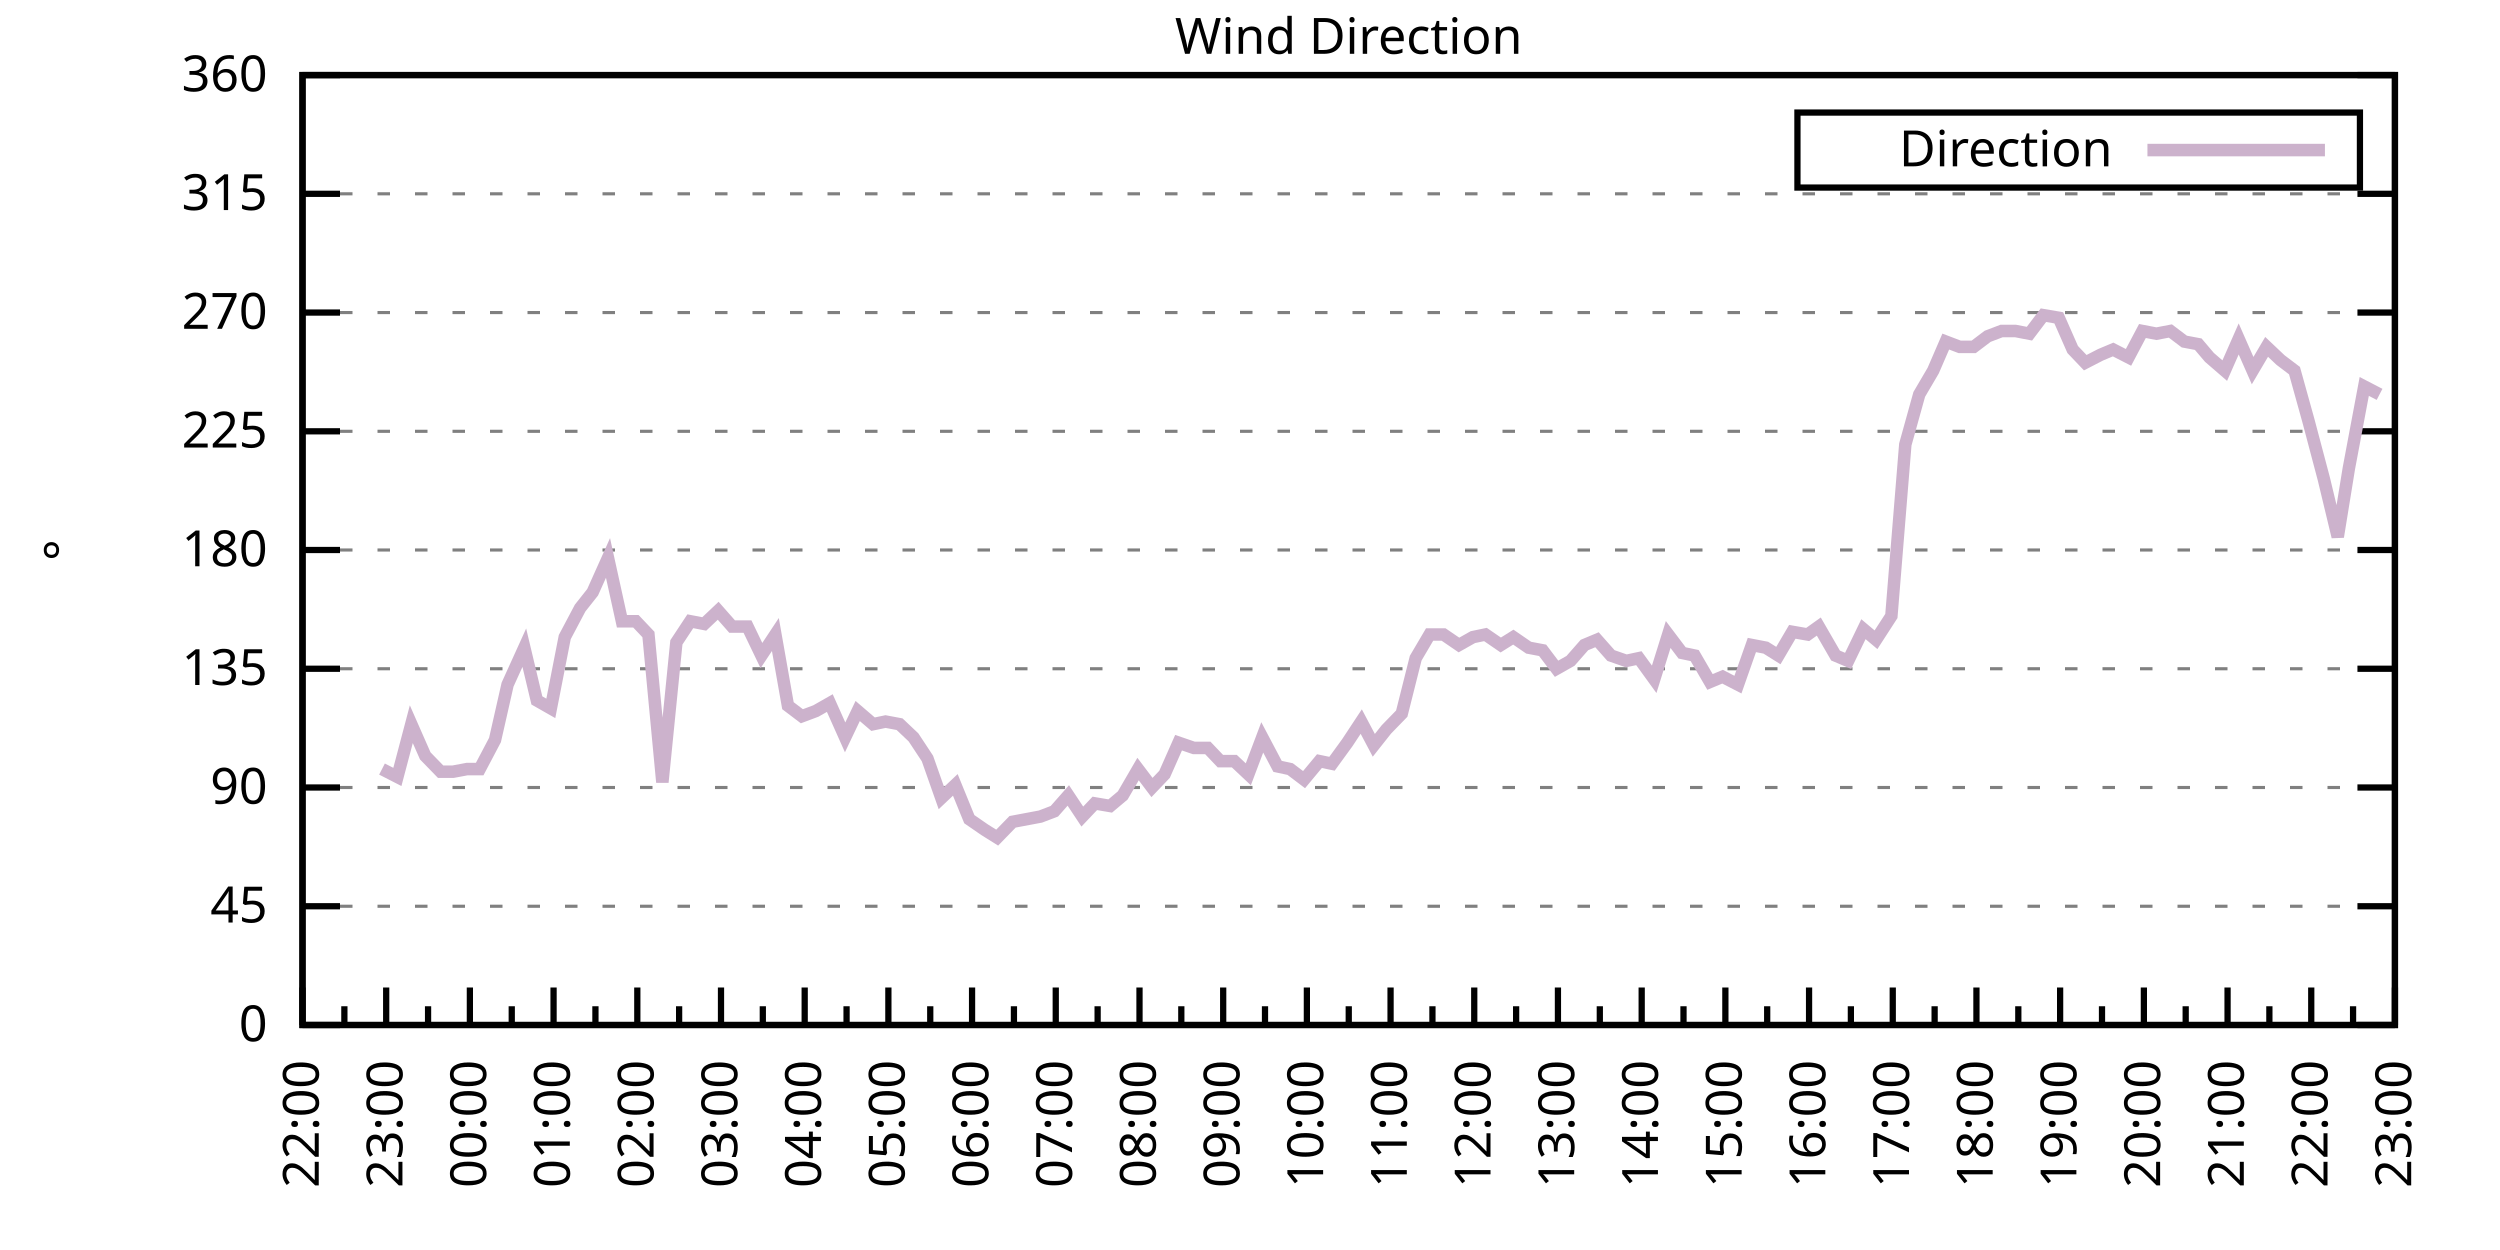
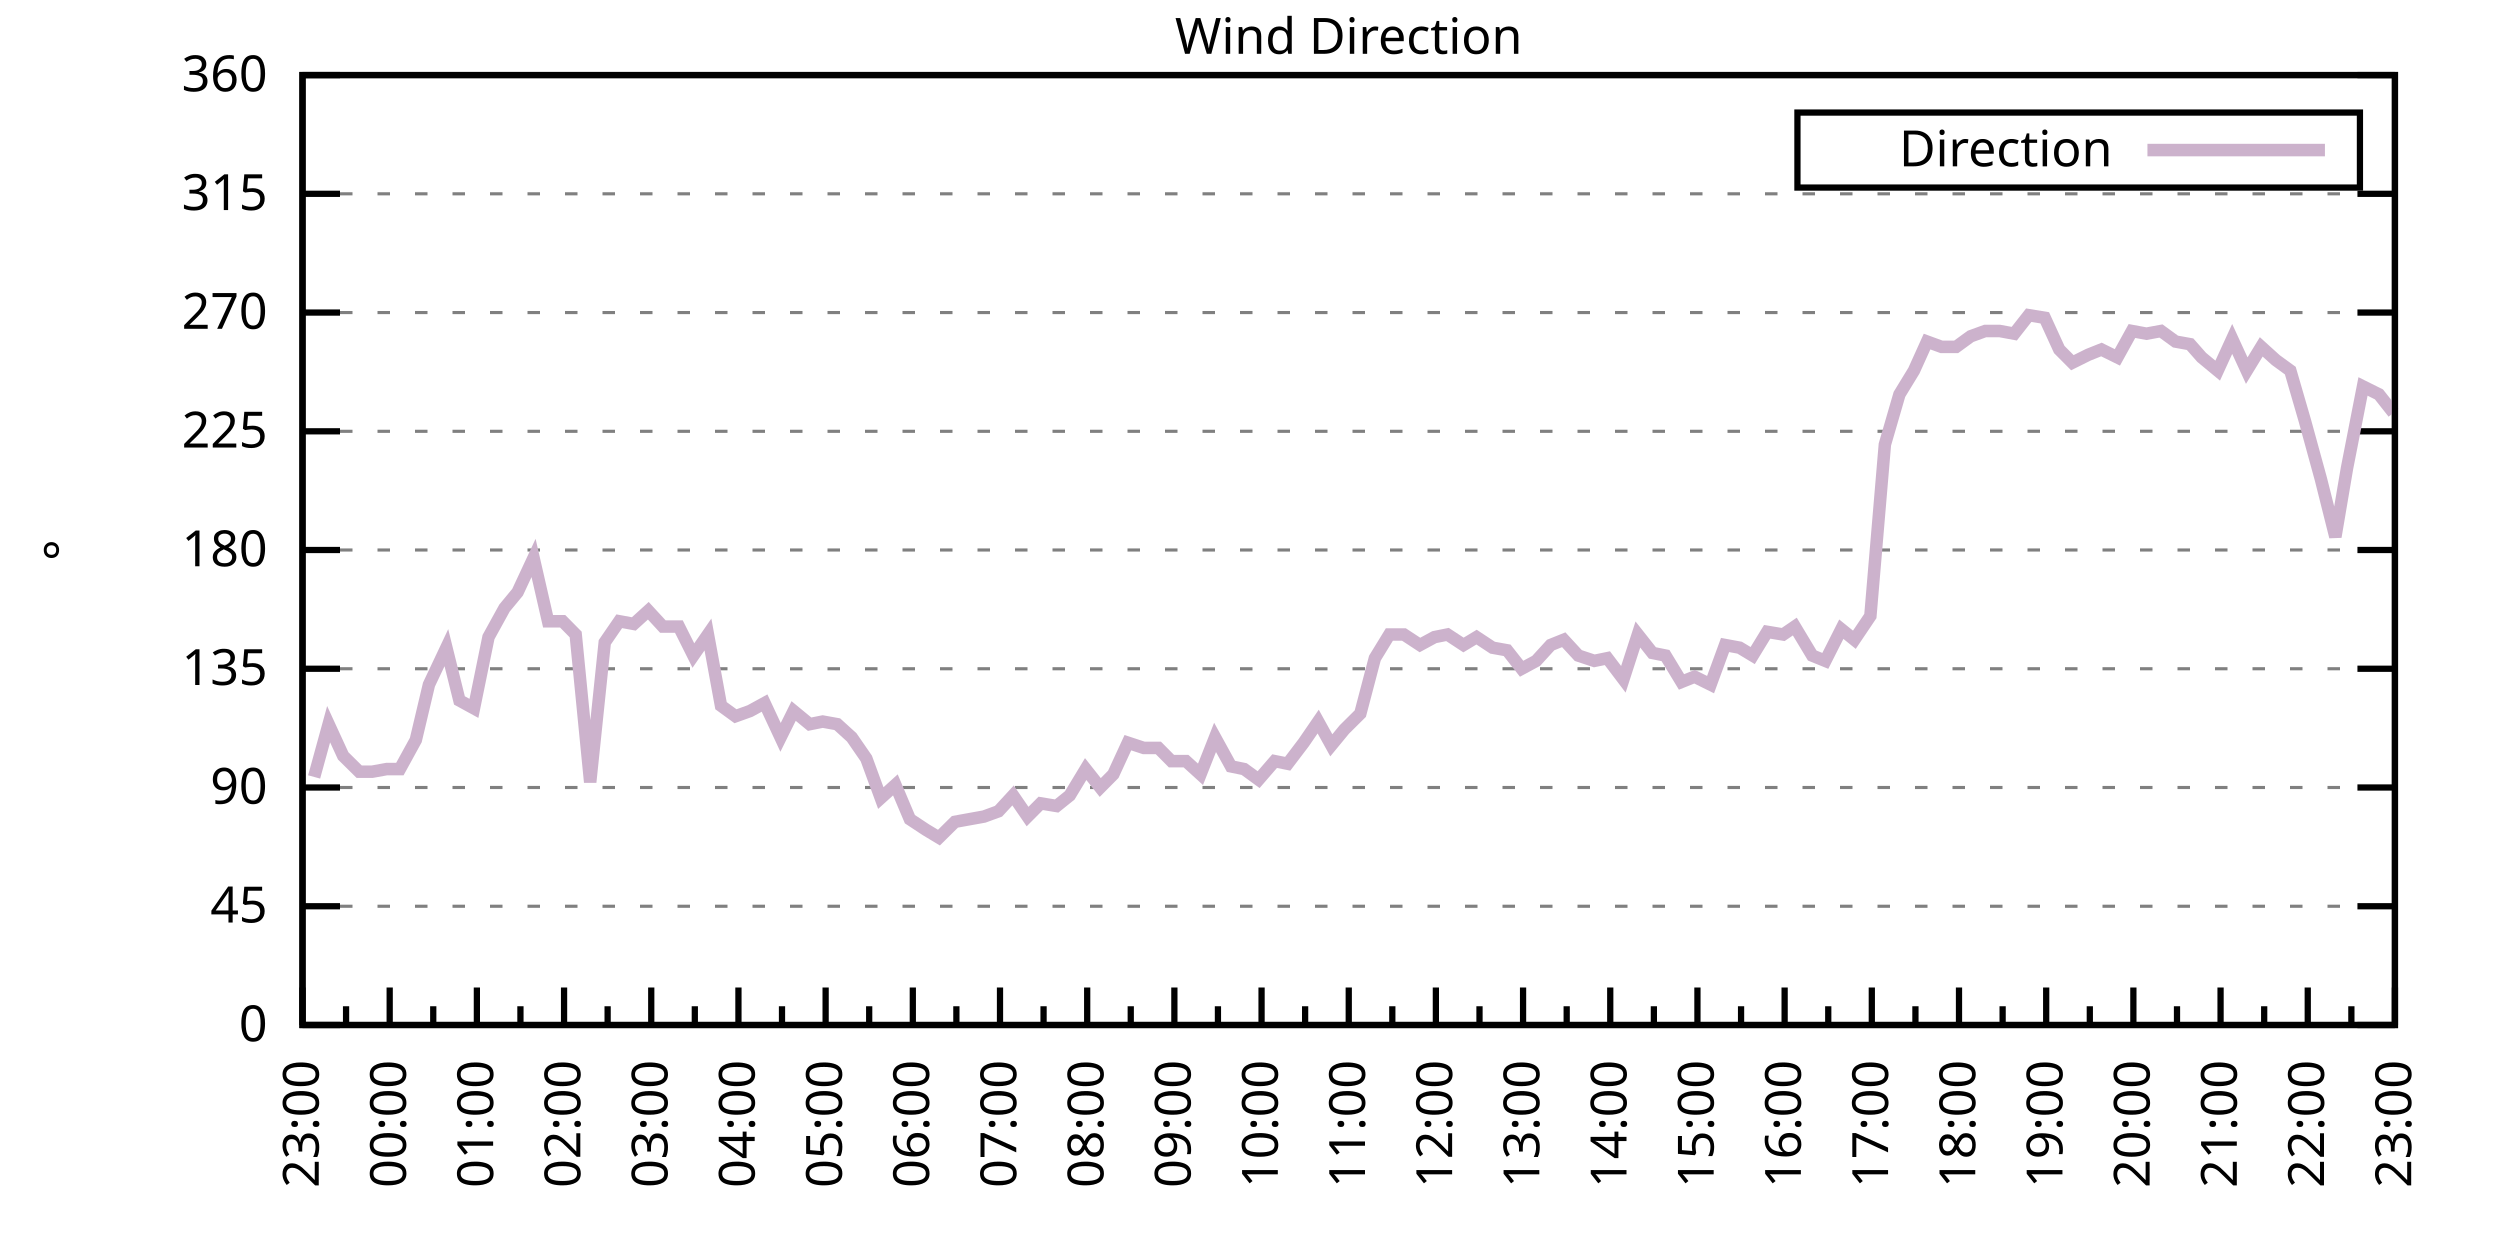
<svg xmlns="http://www.w3.org/2000/svg" xmlns:xlink="http://www.w3.org/1999/xlink" width="400" height="200" viewBox="0 0 400 200">
  <g id="gnuplot_canvas">
    <rect x="0" y="0" width="400" height="200" fill="none" />
    <defs>
      <circle id="gpDot" r="0.5" stroke-width="0.5" stroke="currentColor" />
      <path id="gpPt0" stroke-width="0.333" stroke="currentColor" d="M-1,0 h2 M0,-1 v2" />
      <path id="gpPt1" stroke-width="0.333" stroke="currentColor" d="M-1,-1 L1,1 M1,-1 L-1,1" />
      <path id="gpPt2" stroke-width="0.333" stroke="currentColor" d="M-1,0 L1,0 M0,-1 L0,1 M-1,-1 L1,1 M-1,1 L1,-1" />
      <rect id="gpPt3" stroke-width="0.333" stroke="currentColor" x="-1" y="-1" width="2" height="2" />
      <rect id="gpPt4" stroke-width="0.333" stroke="currentColor" fill="currentColor" x="-1" y="-1" width="2" height="2" />
      <circle id="gpPt5" stroke-width="0.333" stroke="currentColor" cx="0" cy="0" r="1" />
      <use xlink:href="#gpPt5" id="gpPt6" fill="currentColor" stroke="none" />
      <path id="gpPt7" stroke-width="0.333" stroke="currentColor" d="M0,-1.33 L-1.33,0.67 L1.33,0.67 z" />
      <use xlink:href="#gpPt7" id="gpPt8" fill="currentColor" stroke="none" />
      <use xlink:href="#gpPt7" id="gpPt9" stroke="currentColor" transform="rotate(180)" />
      <use xlink:href="#gpPt9" id="gpPt10" fill="currentColor" stroke="none" />
      <use xlink:href="#gpPt3" id="gpPt11" stroke="currentColor" transform="rotate(45)" />
      <use xlink:href="#gpPt11" id="gpPt12" fill="currentColor" stroke="none" />
      <path id="gpPt13" stroke-width="0.333" stroke="currentColor" d="M0,1.330 L1.265,0.411 L0.782,-1.067 L-0.782,-1.076 L-1.265,0.411 z" />
      <use xlink:href="#gpPt13" id="gpPt14" fill="currentColor" stroke="none" />
      <filter id="textbox" filterUnits="objectBoundingBox" x="0" y="0" height="1" width="1">
        <feFlood flood-color="white" flood-opacity="1" result="bgnd" />
        <feComposite in="SourceGraphic" in2="bgnd" operator="atop" />
      </filter>
      <filter id="greybox" filterUnits="objectBoundingBox" x="0" y="0" height="1" width="1">
        <feFlood flood-color="lightgrey" flood-opacity="1" result="grey" />
        <feComposite in="SourceGraphic" in2="grey" operator="atop" />
      </filter>
    </defs>
    <g fill="none" color="white" stroke="currentColor" stroke-width="1.00" stroke-linecap="butt" stroke-linejoin="miter">
</g>
    <g fill="none" color="black" stroke="currentColor" stroke-width="1.00" stroke-linecap="butt" stroke-linejoin="miter">
      <g stroke="none" shape-rendering="crispEdges">
        <polygon fill="rgb(255, 255, 255)" points="48.40,164.00 383.18,164.00 383.18,12.02 48.40,12.02 " />
      </g>
    </g>
    <g fill="none" color="black" stroke="currentColor" stroke-width="1.00" stroke-linecap="butt" stroke-linejoin="miter">
</g>
    <g fill="none" color="black" stroke="black" stroke-width="0.50" stroke-linecap="butt" stroke-linejoin="miter">
</g>
    <g fill="none" color="gray" stroke="currentColor" stroke-width="0.50" stroke-linecap="butt" stroke-linejoin="miter">
      <path stroke="gray" stroke-dasharray="2,4" class="gridline" d="M48.40,164.00 L383.19,164.00  " />
    </g>
    <g fill="none" color="gray" stroke="gray" stroke-width="1.00" stroke-linecap="butt" stroke-linejoin="miter">
</g>
    <g fill="none" color="black" stroke="currentColor" stroke-width="1.00" stroke-linecap="butt" stroke-linejoin="miter">
      <path stroke="black" d="M48.40,164.00 L54.40,164.00 M383.19,164.00 L377.19,164.00  " />
      <g transform="translate(42.80,166.60)" stroke="none" fill="black" font-family="Sans" font-size="8.00" text-anchor="end">
        <text>
          <tspan font-family="Sans"> 0</tspan>
        </text>
      </g>
    </g>
    <g fill="none" color="black" stroke="currentColor" stroke-width="1.00" stroke-linecap="butt" stroke-linejoin="miter">
</g>
    <g fill="none" color="black" stroke="black" stroke-width="0.50" stroke-linecap="butt" stroke-linejoin="miter">
</g>
    <g fill="none" color="gray" stroke="currentColor" stroke-width="0.50" stroke-linecap="butt" stroke-linejoin="miter">
      <path stroke="gray" stroke-dasharray="2,4" class="gridline" d="M48.40,145.00 L383.19,145.00  " />
    </g>
    <g fill="none" color="gray" stroke="gray" stroke-width="1.00" stroke-linecap="butt" stroke-linejoin="miter">
</g>
    <g fill="none" color="black" stroke="currentColor" stroke-width="1.00" stroke-linecap="butt" stroke-linejoin="miter">
      <path stroke="black" d="M48.40,145.00 L54.40,145.00 M383.19,145.00 L377.19,145.00  " />
      <g transform="translate(42.80,147.60)" stroke="none" fill="black" font-family="Sans" font-size="8.00" text-anchor="end">
        <text>
          <tspan font-family="Sans"> 45</tspan>
        </text>
      </g>
    </g>
    <g fill="none" color="black" stroke="currentColor" stroke-width="1.00" stroke-linecap="butt" stroke-linejoin="miter">
</g>
    <g fill="none" color="black" stroke="black" stroke-width="0.50" stroke-linecap="butt" stroke-linejoin="miter">
</g>
    <g fill="none" color="gray" stroke="currentColor" stroke-width="0.50" stroke-linecap="butt" stroke-linejoin="miter">
      <path stroke="gray" stroke-dasharray="2,4" class="gridline" d="M48.40,126.00 L383.19,126.00  " />
    </g>
    <g fill="none" color="gray" stroke="gray" stroke-width="1.00" stroke-linecap="butt" stroke-linejoin="miter">
</g>
    <g fill="none" color="black" stroke="currentColor" stroke-width="1.00" stroke-linecap="butt" stroke-linejoin="miter">
      <path stroke="black" d="M48.40,126.00 L54.40,126.00 M383.19,126.00 L377.19,126.00  " />
      <g transform="translate(42.80,128.60)" stroke="none" fill="black" font-family="Sans" font-size="8.00" text-anchor="end">
        <text>
          <tspan font-family="Sans"> 90</tspan>
        </text>
      </g>
    </g>
    <g fill="none" color="black" stroke="currentColor" stroke-width="1.00" stroke-linecap="butt" stroke-linejoin="miter">
</g>
    <g fill="none" color="black" stroke="black" stroke-width="0.50" stroke-linecap="butt" stroke-linejoin="miter">
</g>
    <g fill="none" color="gray" stroke="currentColor" stroke-width="0.50" stroke-linecap="butt" stroke-linejoin="miter">
      <path stroke="gray" stroke-dasharray="2,4" class="gridline" d="M48.40,107.00 L383.19,107.00  " />
    </g>
    <g fill="none" color="gray" stroke="gray" stroke-width="1.00" stroke-linecap="butt" stroke-linejoin="miter">
</g>
    <g fill="none" color="black" stroke="currentColor" stroke-width="1.00" stroke-linecap="butt" stroke-linejoin="miter">
      <path stroke="black" d="M48.40,107.00 L54.40,107.00 M383.19,107.00 L377.19,107.00  " />
      <g transform="translate(42.80,109.60)" stroke="none" fill="black" font-family="Sans" font-size="8.00" text-anchor="end">
        <text>
          <tspan font-family="Sans"> 135</tspan>
        </text>
      </g>
    </g>
    <g fill="none" color="black" stroke="currentColor" stroke-width="1.00" stroke-linecap="butt" stroke-linejoin="miter">
</g>
    <g fill="none" color="black" stroke="black" stroke-width="0.50" stroke-linecap="butt" stroke-linejoin="miter">
</g>
    <g fill="none" color="gray" stroke="currentColor" stroke-width="0.50" stroke-linecap="butt" stroke-linejoin="miter">
      <path stroke="gray" stroke-dasharray="2,4" class="gridline" d="M48.40,88.00 L383.19,88.00  " />
    </g>
    <g fill="none" color="gray" stroke="gray" stroke-width="1.00" stroke-linecap="butt" stroke-linejoin="miter">
</g>
    <g fill="none" color="black" stroke="currentColor" stroke-width="1.00" stroke-linecap="butt" stroke-linejoin="miter">
      <path stroke="black" d="M48.40,88.00 L54.40,88.00 M383.19,88.00 L377.19,88.00  " />
      <g transform="translate(42.80,90.60)" stroke="none" fill="black" font-family="Sans" font-size="8.00" text-anchor="end">
        <text>
          <tspan font-family="Sans"> 180</tspan>
        </text>
      </g>
    </g>
    <g fill="none" color="black" stroke="currentColor" stroke-width="1.00" stroke-linecap="butt" stroke-linejoin="miter">
</g>
    <g fill="none" color="black" stroke="black" stroke-width="0.50" stroke-linecap="butt" stroke-linejoin="miter">
</g>
    <g fill="none" color="gray" stroke="currentColor" stroke-width="0.50" stroke-linecap="butt" stroke-linejoin="miter">
      <path stroke="gray" stroke-dasharray="2,4" class="gridline" d="M48.40,69.01 L383.19,69.01  " />
    </g>
    <g fill="none" color="gray" stroke="gray" stroke-width="1.00" stroke-linecap="butt" stroke-linejoin="miter">
</g>
    <g fill="none" color="black" stroke="currentColor" stroke-width="1.00" stroke-linecap="butt" stroke-linejoin="miter">
      <path stroke="black" d="M48.40,69.01 L54.40,69.01 M383.19,69.01 L377.19,69.01  " />
      <g transform="translate(42.80,71.61)" stroke="none" fill="black" font-family="Sans" font-size="8.00" text-anchor="end">
        <text>
          <tspan font-family="Sans"> 225</tspan>
        </text>
      </g>
    </g>
    <g fill="none" color="black" stroke="currentColor" stroke-width="1.00" stroke-linecap="butt" stroke-linejoin="miter">
</g>
    <g fill="none" color="black" stroke="black" stroke-width="0.50" stroke-linecap="butt" stroke-linejoin="miter">
</g>
    <g fill="none" color="gray" stroke="currentColor" stroke-width="0.50" stroke-linecap="butt" stroke-linejoin="miter">
      <path stroke="gray" stroke-dasharray="2,4" class="gridline" d="M48.40,50.01 L383.19,50.01  " />
    </g>
    <g fill="none" color="gray" stroke="gray" stroke-width="1.00" stroke-linecap="butt" stroke-linejoin="miter">
</g>
    <g fill="none" color="black" stroke="currentColor" stroke-width="1.00" stroke-linecap="butt" stroke-linejoin="miter">
      <path stroke="black" d="M48.40,50.01 L54.40,50.01 M383.19,50.01 L377.19,50.01  " />
      <g transform="translate(42.80,52.61)" stroke="none" fill="black" font-family="Sans" font-size="8.00" text-anchor="end">
        <text>
          <tspan font-family="Sans"> 270</tspan>
        </text>
      </g>
    </g>
    <g fill="none" color="black" stroke="currentColor" stroke-width="1.00" stroke-linecap="butt" stroke-linejoin="miter">
</g>
    <g fill="none" color="black" stroke="black" stroke-width="0.50" stroke-linecap="butt" stroke-linejoin="miter">
</g>
    <g fill="none" color="gray" stroke="currentColor" stroke-width="0.50" stroke-linecap="butt" stroke-linejoin="miter">
      <path stroke="gray" stroke-dasharray="2,4" class="gridline" d="M48.40,31.01 L383.19,31.01  " />
    </g>
    <g fill="none" color="gray" stroke="gray" stroke-width="1.00" stroke-linecap="butt" stroke-linejoin="miter">
</g>
    <g fill="none" color="black" stroke="currentColor" stroke-width="1.00" stroke-linecap="butt" stroke-linejoin="miter">
      <path stroke="black" d="M48.40,31.01 L54.40,31.01 M383.19,31.01 L377.19,31.01  " />
      <g transform="translate(42.80,33.61)" stroke="none" fill="black" font-family="Sans" font-size="8.00" text-anchor="end">
        <text>
          <tspan font-family="Sans"> 315</tspan>
        </text>
      </g>
    </g>
    <g fill="none" color="black" stroke="currentColor" stroke-width="1.00" stroke-linecap="butt" stroke-linejoin="miter">
</g>
    <g fill="none" color="black" stroke="black" stroke-width="0.50" stroke-linecap="butt" stroke-linejoin="miter">
</g>
    <g fill="none" color="gray" stroke="currentColor" stroke-width="0.50" stroke-linecap="butt" stroke-linejoin="miter">
      <path stroke="gray" stroke-dasharray="2,4" class="gridline" d="M48.40,12.01 L383.19,12.01  " />
    </g>
    <g fill="none" color="gray" stroke="gray" stroke-width="1.00" stroke-linecap="butt" stroke-linejoin="miter">
</g>
    <g fill="none" color="black" stroke="currentColor" stroke-width="1.00" stroke-linecap="butt" stroke-linejoin="miter">
      <path stroke="black" d="M48.40,12.01 L54.40,12.01 M383.19,12.01 L377.19,12.01  " />
      <g transform="translate(42.80,14.61)" stroke="none" fill="black" font-family="Sans" font-size="8.00" text-anchor="end">
        <text>
          <tspan font-family="Sans"> 360</tspan>
        </text>
      </g>
    </g>
    <g fill="none" color="black" stroke="currentColor" stroke-width="1.00" stroke-linecap="butt" stroke-linejoin="miter">
      <path stroke="black" d="M48.40,164.00 L48.40,158.00  " />
      <g transform="translate(51.00,169.60) rotate(270)" stroke="none" fill="black" font-family="Sans" font-size="8.00" text-anchor="end">
        <text>
+           <tspan font-family="Sans">23:00</tspan>
+         </text>
+       </g>
+     </g>
+     <g fill="none" color="black" stroke="currentColor" stroke-width="1.00" stroke-linecap="butt" stroke-linejoin="miter">
+       <path stroke="black" d="M55.37,164.00 L55.37,161.00 M62.35,164.00 L62.35,158.00  " />
+       <g transform="translate(64.95,169.60) rotate(270)" stroke="none" fill="black" font-family="Sans" font-size="8.00" text-anchor="end">
+         <text>
+           <tspan font-family="Sans">00:00</tspan>
+         </text>
+       </g>
+     </g>
+     <g fill="none" color="black" stroke="currentColor" stroke-width="1.00" stroke-linecap="butt" stroke-linejoin="miter">
+       <path stroke="black" d="M69.32,164.00 L69.32,161.00 M76.30,164.00 L76.30,158.00  " />
+       <g transform="translate(78.90,169.60) rotate(270)" stroke="none" fill="black" font-family="Sans" font-size="8.00" text-anchor="end">
+         <text>
+           <tspan font-family="Sans">01:00</tspan>
+         </text>
+       </g>
+     </g>
+     <g fill="none" color="black" stroke="currentColor" stroke-width="1.00" stroke-linecap="butt" stroke-linejoin="miter">
+       <path stroke="black" d="M83.27,164.00 L83.27,161.00 M90.25,164.00 L90.25,158.00  " />
+       <g transform="translate(92.85,169.60) rotate(270)" stroke="none" fill="black" font-family="Sans" font-size="8.00" text-anchor="end">
+         <text>
+           <tspan font-family="Sans">02:00</tspan>
+         </text>
+       </g>
+     </g>
+     <g fill="none" color="black" stroke="currentColor" stroke-width="1.00" stroke-linecap="butt" stroke-linejoin="miter">
+       <path stroke="black" d="M97.22,164.00 L97.22,161.00 M104.20,164.00 L104.20,158.00  " />
+       <g transform="translate(106.80,169.60) rotate(270)" stroke="none" fill="black" font-family="Sans" font-size="8.00" text-anchor="end">
+         <text>
+           <tspan font-family="Sans">03:00</tspan>
+         </text>
+       </g>
+     </g>
+     <g fill="none" color="black" stroke="currentColor" stroke-width="1.00" stroke-linecap="butt" stroke-linejoin="miter">
+       <path stroke="black" d="M111.17,164.00 L111.17,161.00 M118.15,164.00 L118.15,158.00  " />
+       <g transform="translate(120.75,169.60) rotate(270)" stroke="none" fill="black" font-family="Sans" font-size="8.00" text-anchor="end">
+         <text>
+           <tspan font-family="Sans">04:00</tspan>
+         </text>
+       </g>
+     </g>
+     <g fill="none" color="black" stroke="currentColor" stroke-width="1.00" stroke-linecap="butt" stroke-linejoin="miter">
+       <path stroke="black" d="M125.12,164.00 L125.12,161.00 M132.10,164.00 L132.10,158.00  " />
+       <g transform="translate(134.70,169.60) rotate(270)" stroke="none" fill="black" font-family="Sans" font-size="8.00" text-anchor="end">
+         <text>
+           <tspan font-family="Sans">05:00</tspan>
+         </text>
+       </g>
+     </g>
+     <g fill="none" color="black" stroke="currentColor" stroke-width="1.00" stroke-linecap="butt" stroke-linejoin="miter">
+       <path stroke="black" d="M139.07,164.00 L139.07,161.00 M146.05,164.00 L146.05,158.00  " />
+       <g transform="translate(148.65,169.60) rotate(270)" stroke="none" fill="black" font-family="Sans" font-size="8.00" text-anchor="end">
+         <text>
+           <tspan font-family="Sans">06:00</tspan>
+         </text>
+       </g>
+     </g>
+     <g fill="none" color="black" stroke="currentColor" stroke-width="1.00" stroke-linecap="butt" stroke-linejoin="miter">
+       <path stroke="black" d="M153.02,164.00 L153.02,161.00 M160.00,164.00 L160.00,158.00  " />
+       <g transform="translate(162.60,169.60) rotate(270)" stroke="none" fill="black" font-family="Sans" font-size="8.00" text-anchor="end">
+         <text>
+           <tspan font-family="Sans">07:00</tspan>
+         </text>
+       </g>
+     </g>
+     <g fill="none" color="black" stroke="currentColor" stroke-width="1.00" stroke-linecap="butt" stroke-linejoin="miter">
+       <path stroke="black" d="M166.97,164.00 L166.97,161.00 M173.95,164.00 L173.95,158.00  " />
+       <g transform="translate(176.55,169.60) rotate(270)" stroke="none" fill="black" font-family="Sans" font-size="8.00" text-anchor="end">
+         <text>
+           <tspan font-family="Sans">08:00</tspan>
+         </text>
+       </g>
+     </g>
+     <g fill="none" color="black" stroke="currentColor" stroke-width="1.00" stroke-linecap="butt" stroke-linejoin="miter">
+       <path stroke="black" d="M180.92,164.00 L180.92,161.00 M187.90,164.00 L187.90,158.00  " />
+       <g transform="translate(190.50,169.60) rotate(270)" stroke="none" fill="black" font-family="Sans" font-size="8.00" text-anchor="end">
+         <text>
+           <tspan font-family="Sans">09:00</tspan>
+         </text>
+       </g>
+     </g>
+     <g fill="none" color="black" stroke="currentColor" stroke-width="1.00" stroke-linecap="butt" stroke-linejoin="miter">
+       <path stroke="black" d="M194.87,164.00 L194.87,161.00 M201.85,164.00 L201.85,158.00  " />
+       <g transform="translate(204.45,169.60) rotate(270)" stroke="none" fill="black" font-family="Sans" font-size="8.00" text-anchor="end">
+         <text>
+           <tspan font-family="Sans">10:00</tspan>
+         </text>
+       </g>
+     </g>
+     <g fill="none" color="black" stroke="currentColor" stroke-width="1.00" stroke-linecap="butt" stroke-linejoin="miter">
+       <path stroke="black" d="M208.82,164.00 L208.82,161.00 M215.80,164.00 L215.80,158.00  " />
+       <g transform="translate(218.40,169.60) rotate(270)" stroke="none" fill="black" font-family="Sans" font-size="8.00" text-anchor="end">
+         <text>
+           <tspan font-family="Sans">11:00</tspan>
+         </text>
+       </g>
+     </g>
+     <g fill="none" color="black" stroke="currentColor" stroke-width="1.00" stroke-linecap="butt" stroke-linejoin="miter">
+       <path stroke="black" d="M222.77,164.00 L222.77,161.00 M229.74,164.00 L229.74,158.00  " />
+       <g transform="translate(232.34,169.60) rotate(270)" stroke="none" fill="black" font-family="Sans" font-size="8.00" text-anchor="end">
+         <text>
+           <tspan font-family="Sans">12:00</tspan>
+         </text>
+       </g>
+     </g>
+     <g fill="none" color="black" stroke="currentColor" stroke-width="1.00" stroke-linecap="butt" stroke-linejoin="miter">
+       <path stroke="black" d="M236.72,164.00 L236.72,161.00 M243.69,164.00 L243.69,158.00  " />
+       <g transform="translate(246.29,169.60) rotate(270)" stroke="none" fill="black" font-family="Sans" font-size="8.00" text-anchor="end">
+         <text>
+           <tspan font-family="Sans">13:00</tspan>
+         </text>
+       </g>
+     </g>
+     <g fill="none" color="black" stroke="currentColor" stroke-width="1.00" stroke-linecap="butt" stroke-linejoin="miter">
+       <path stroke="black" d="M250.67,164.00 L250.67,161.00 M257.64,164.00 L257.64,158.00  " />
+       <g transform="translate(260.24,169.60) rotate(270)" stroke="none" fill="black" font-family="Sans" font-size="8.00" text-anchor="end">
+         <text>
+           <tspan font-family="Sans">14:00</tspan>
+         </text>
+       </g>
+     </g>
+     <g fill="none" color="black" stroke="currentColor" stroke-width="1.00" stroke-linecap="butt" stroke-linejoin="miter">
+       <path stroke="black" d="M264.62,164.00 L264.62,161.00 M271.59,164.00 L271.59,158.00  " />
+       <g transform="translate(274.19,169.60) rotate(270)" stroke="none" fill="black" font-family="Sans" font-size="8.00" text-anchor="end">
+         <text>
+           <tspan font-family="Sans">15:00</tspan>
+         </text>
+       </g>
+     </g>
+     <g fill="none" color="black" stroke="currentColor" stroke-width="1.00" stroke-linecap="butt" stroke-linejoin="miter">
+       <path stroke="black" d="M278.57,164.00 L278.57,161.00 M285.54,164.00 L285.54,158.00  " />
+       <g transform="translate(288.14,169.60) rotate(270)" stroke="none" fill="black" font-family="Sans" font-size="8.00" text-anchor="end">
+         <text>
+           <tspan font-family="Sans">16:00</tspan>
+         </text>
+       </g>
+     </g>
+     <g fill="none" color="black" stroke="currentColor" stroke-width="1.00" stroke-linecap="butt" stroke-linejoin="miter">
+       <path stroke="black" d="M292.52,164.00 L292.52,161.00 M299.49,164.00 L299.49,158.00  " />
+       <g transform="translate(302.09,169.60) rotate(270)" stroke="none" fill="black" font-family="Sans" font-size="8.00" text-anchor="end">
+         <text>
+           <tspan font-family="Sans">17:00</tspan>
+         </text>
+       </g>
+     </g>
+     <g fill="none" color="black" stroke="currentColor" stroke-width="1.00" stroke-linecap="butt" stroke-linejoin="miter">
+       <path stroke="black" d="M306.47,164.00 L306.47,161.00 M313.44,164.00 L313.44,158.00  " />
+       <g transform="translate(316.04,169.60) rotate(270)" stroke="none" fill="black" font-family="Sans" font-size="8.00" text-anchor="end">
+         <text>
+           <tspan font-family="Sans">18:00</tspan>
+         </text>
+       </g>
+     </g>
+     <g fill="none" color="black" stroke="currentColor" stroke-width="1.00" stroke-linecap="butt" stroke-linejoin="miter">
+       <path stroke="black" d="M320.42,164.00 L320.42,161.00 M327.39,164.00 L327.39,158.00  " />
+       <g transform="translate(329.99,169.60) rotate(270)" stroke="none" fill="black" font-family="Sans" font-size="8.00" text-anchor="end">
+         <text>
+           <tspan font-family="Sans">19:00</tspan>
+         </text>
+       </g>
+     </g>
+     <g fill="none" color="black" stroke="currentColor" stroke-width="1.00" stroke-linecap="butt" stroke-linejoin="miter">
+       <path stroke="black" d="M334.37,164.00 L334.37,161.00 M341.34,164.00 L341.34,158.00  " />
+       <g transform="translate(343.94,169.60) rotate(270)" stroke="none" fill="black" font-family="Sans" font-size="8.00" text-anchor="end">
+         <text>
+           <tspan font-family="Sans">20:00</tspan>
+         </text>
+       </g>
+     </g>
+     <g fill="none" color="black" stroke="currentColor" stroke-width="1.00" stroke-linecap="butt" stroke-linejoin="miter">
+       <path stroke="black" d="M348.32,164.00 L348.32,161.00 M355.29,164.00 L355.29,158.00  " />
+       <g transform="translate(357.89,169.60) rotate(270)" stroke="none" fill="black" font-family="Sans" font-size="8.00" text-anchor="end">
+         <text>
+           <tspan font-family="Sans">21:00</tspan>
+         </text>
+       </g>
+     </g>
+     <g fill="none" color="black" stroke="currentColor" stroke-width="1.00" stroke-linecap="butt" stroke-linejoin="miter">
+       <path stroke="black" d="M362.27,164.00 L362.27,161.00 M369.24,164.00 L369.24,158.00  " />
+       <g transform="translate(371.84,169.60) rotate(270)" stroke="none" fill="black" font-family="Sans" font-size="8.00" text-anchor="end">
+         <text>
          <tspan font-family="Sans">22:00</tspan>
        </text>
      </g>
    </g>
    <g fill="none" color="black" stroke="currentColor" stroke-width="1.00" stroke-linecap="butt" stroke-linejoin="miter">
-       <path stroke="black" d="M55.10,164.00 L55.10,161.00 M61.79,164.00 L61.79,158.00  " />
-       <g transform="translate(64.39,169.60) rotate(270)" stroke="none" fill="black" font-family="Sans" font-size="8.00" text-anchor="end">
-         <text>
-           <tspan font-family="Sans">23:00</tspan>
-         </text>
-       </g>
-     </g>
-     <g fill="none" color="black" stroke="currentColor" stroke-width="1.00" stroke-linecap="butt" stroke-linejoin="miter">
-       <path stroke="black" d="M68.49,164.00 L68.49,161.00 M75.18,164.00 L75.18,158.00  " />
-       <g transform="translate(77.78,169.60) rotate(270)" stroke="none" fill="black" font-family="Sans" font-size="8.00" text-anchor="end">
-         <text>
-           <tspan font-family="Sans">00:00</tspan>
-         </text>
-       </g>
-     </g>
-     <g fill="none" color="black" stroke="currentColor" stroke-width="1.00" stroke-linecap="butt" stroke-linejoin="miter">
-       <path stroke="black" d="M81.88,164.00 L81.88,161.00 M88.57,164.00 L88.57,158.00  " />
-       <g transform="translate(91.17,169.60) rotate(270)" stroke="none" fill="black" font-family="Sans" font-size="8.00" text-anchor="end">
-         <text>
-           <tspan font-family="Sans">01:00</tspan>
-         </text>
-       </g>
-     </g>
-     <g fill="none" color="black" stroke="currentColor" stroke-width="1.00" stroke-linecap="butt" stroke-linejoin="miter">
-       <path stroke="black" d="M95.27,164.00 L95.27,161.00 M101.97,164.00 L101.97,158.00  " />
-       <g transform="translate(104.57,169.60) rotate(270)" stroke="none" fill="black" font-family="Sans" font-size="8.00" text-anchor="end">
-         <text>
-           <tspan font-family="Sans">02:00</tspan>
-         </text>
-       </g>
-     </g>
-     <g fill="none" color="black" stroke="currentColor" stroke-width="1.00" stroke-linecap="butt" stroke-linejoin="miter">
-       <path stroke="black" d="M108.66,164.00 L108.66,161.00 M115.36,164.00 L115.36,158.00  " />
-       <g transform="translate(117.96,169.60) rotate(270)" stroke="none" fill="black" font-family="Sans" font-size="8.00" text-anchor="end">
-         <text>
-           <tspan font-family="Sans">03:00</tspan>
-         </text>
-       </g>
-     </g>
-     <g fill="none" color="black" stroke="currentColor" stroke-width="1.00" stroke-linecap="butt" stroke-linejoin="miter">
-       <path stroke="black" d="M122.05,164.00 L122.05,161.00 M128.75,164.00 L128.75,158.00  " />
-       <g transform="translate(131.35,169.60) rotate(270)" stroke="none" fill="black" font-family="Sans" font-size="8.00" text-anchor="end">
-         <text>
-           <tspan font-family="Sans">04:00</tspan>
-         </text>
-       </g>
-     </g>
-     <g fill="none" color="black" stroke="currentColor" stroke-width="1.00" stroke-linecap="butt" stroke-linejoin="miter">
-       <path stroke="black" d="M135.45,164.00 L135.45,161.00 M142.14,164.00 L142.14,158.00  " />
-       <g transform="translate(144.74,169.60) rotate(270)" stroke="none" fill="black" font-family="Sans" font-size="8.00" text-anchor="end">
-         <text>
-           <tspan font-family="Sans">05:00</tspan>
-         </text>
-       </g>
-     </g>
-     <g fill="none" color="black" stroke="currentColor" stroke-width="1.00" stroke-linecap="butt" stroke-linejoin="miter">
-       <path stroke="black" d="M148.84,164.00 L148.84,161.00 M155.53,164.00 L155.53,158.00  " />
-       <g transform="translate(158.13,169.60) rotate(270)" stroke="none" fill="black" font-family="Sans" font-size="8.00" text-anchor="end">
-         <text>
-           <tspan font-family="Sans">06:00</tspan>
-         </text>
-       </g>
-     </g>
-     <g fill="none" color="black" stroke="currentColor" stroke-width="1.00" stroke-linecap="butt" stroke-linejoin="miter">
-       <path stroke="black" d="M162.23,164.00 L162.23,161.00 M168.92,164.00 L168.92,158.00  " />
-       <g transform="translate(171.52,169.60) rotate(270)" stroke="none" fill="black" font-family="Sans" font-size="8.00" text-anchor="end">
-         <text>
-           <tspan font-family="Sans">07:00</tspan>
-         </text>
-       </g>
-     </g>
-     <g fill="none" color="black" stroke="currentColor" stroke-width="1.00" stroke-linecap="butt" stroke-linejoin="miter">
-       <path stroke="black" d="M175.62,164.00 L175.62,161.00 M182.32,164.00 L182.32,158.00  " />
-       <g transform="translate(184.92,169.60) rotate(270)" stroke="none" fill="black" font-family="Sans" font-size="8.00" text-anchor="end">
-         <text>
-           <tspan font-family="Sans">08:00</tspan>
-         </text>
-       </g>
-     </g>
-     <g fill="none" color="black" stroke="currentColor" stroke-width="1.00" stroke-linecap="butt" stroke-linejoin="miter">
-       <path stroke="black" d="M189.01,164.00 L189.01,161.00 M195.71,164.00 L195.71,158.00  " />
-       <g transform="translate(198.31,169.60) rotate(270)" stroke="none" fill="black" font-family="Sans" font-size="8.00" text-anchor="end">
-         <text>
-           <tspan font-family="Sans">09:00</tspan>
-         </text>
-       </g>
-     </g>
-     <g fill="none" color="black" stroke="currentColor" stroke-width="1.00" stroke-linecap="butt" stroke-linejoin="miter">
-       <path stroke="black" d="M202.40,164.00 L202.40,161.00 M209.10,164.00 L209.10,158.00  " />
-       <g transform="translate(211.70,169.60) rotate(270)" stroke="none" fill="black" font-family="Sans" font-size="8.00" text-anchor="end">
-         <text>
-           <tspan font-family="Sans">10:00</tspan>
-         </text>
-       </g>
-     </g>
-     <g fill="none" color="black" stroke="currentColor" stroke-width="1.00" stroke-linecap="butt" stroke-linejoin="miter">
-       <path stroke="black" d="M215.80,164.00 L215.80,161.00 M222.49,164.00 L222.49,158.00  " />
-       <g transform="translate(225.09,169.60) rotate(270)" stroke="none" fill="black" font-family="Sans" font-size="8.00" text-anchor="end">
-         <text>
-           <tspan font-family="Sans">11:00</tspan>
-         </text>
-       </g>
-     </g>
-     <g fill="none" color="black" stroke="currentColor" stroke-width="1.00" stroke-linecap="butt" stroke-linejoin="miter">
-       <path stroke="black" d="M229.19,164.00 L229.19,161.00 M235.88,164.00 L235.88,158.00  " />
-       <g transform="translate(238.48,169.60) rotate(270)" stroke="none" fill="black" font-family="Sans" font-size="8.00" text-anchor="end">
-         <text>
-           <tspan font-family="Sans">12:00</tspan>
-         </text>
-       </g>
-     </g>
-     <g fill="none" color="black" stroke="currentColor" stroke-width="1.00" stroke-linecap="butt" stroke-linejoin="miter">
-       <path stroke="black" d="M242.58,164.00 L242.58,161.00 M249.27,164.00 L249.27,158.00  " />
-       <g transform="translate(251.87,169.60) rotate(270)" stroke="none" fill="black" font-family="Sans" font-size="8.00" text-anchor="end">
-         <text>
-           <tspan font-family="Sans">13:00</tspan>
-         </text>
-       </g>
-     </g>
-     <g fill="none" color="black" stroke="currentColor" stroke-width="1.00" stroke-linecap="butt" stroke-linejoin="miter">
-       <path stroke="black" d="M255.97,164.00 L255.97,161.00 M262.67,164.00 L262.67,158.00  " />
-       <g transform="translate(265.27,169.60) rotate(270)" stroke="none" fill="black" font-family="Sans" font-size="8.00" text-anchor="end">
-         <text>
-           <tspan font-family="Sans">14:00</tspan>
-         </text>
-       </g>
-     </g>
-     <g fill="none" color="black" stroke="currentColor" stroke-width="1.00" stroke-linecap="butt" stroke-linejoin="miter">
-       <path stroke="black" d="M269.36,164.00 L269.36,161.00 M276.06,164.00 L276.06,158.00  " />
-       <g transform="translate(278.66,169.60) rotate(270)" stroke="none" fill="black" font-family="Sans" font-size="8.00" text-anchor="end">
-         <text>
-           <tspan font-family="Sans">15:00</tspan>
-         </text>
-       </g>
-     </g>
-     <g fill="none" color="black" stroke="currentColor" stroke-width="1.00" stroke-linecap="butt" stroke-linejoin="miter">
-       <path stroke="black" d="M282.75,164.00 L282.75,161.00 M289.45,164.00 L289.45,158.00  " />
-       <g transform="translate(292.05,169.60) rotate(270)" stroke="none" fill="black" font-family="Sans" font-size="8.00" text-anchor="end">
-         <text>
-           <tspan font-family="Sans">16:00</tspan>
-         </text>
-       </g>
-     </g>
-     <g fill="none" color="black" stroke="currentColor" stroke-width="1.00" stroke-linecap="butt" stroke-linejoin="miter">
-       <path stroke="black" d="M296.14,164.00 L296.14,161.00 M302.84,164.00 L302.84,158.00  " />
-       <g transform="translate(305.44,169.60) rotate(270)" stroke="none" fill="black" font-family="Sans" font-size="8.00" text-anchor="end">
-         <text>
-           <tspan font-family="Sans">17:00</tspan>
-         </text>
-       </g>
-     </g>
-     <g fill="none" color="black" stroke="currentColor" stroke-width="1.00" stroke-linecap="butt" stroke-linejoin="miter">
-       <path stroke="black" d="M309.54,164.00 L309.54,161.00 M316.23,164.00 L316.23,158.00  " />
-       <g transform="translate(318.83,169.60) rotate(270)" stroke="none" fill="black" font-family="Sans" font-size="8.00" text-anchor="end">
-         <text>
-           <tspan font-family="Sans">18:00</tspan>
-         </text>
-       </g>
-     </g>
-     <g fill="none" color="black" stroke="currentColor" stroke-width="1.00" stroke-linecap="butt" stroke-linejoin="miter">
-       <path stroke="black" d="M322.93,164.00 L322.93,161.00 M329.62,164.00 L329.62,158.00  " />
-       <g transform="translate(332.22,169.60) rotate(270)" stroke="none" fill="black" font-family="Sans" font-size="8.00" text-anchor="end">
-         <text>
-           <tspan font-family="Sans">19:00</tspan>
-         </text>
-       </g>
-     </g>
-     <g fill="none" color="black" stroke="currentColor" stroke-width="1.00" stroke-linecap="butt" stroke-linejoin="miter">
-       <path stroke="black" d="M336.32,164.00 L336.32,161.00 M343.02,164.00 L343.02,158.00  " />
-       <g transform="translate(345.62,169.60) rotate(270)" stroke="none" fill="black" font-family="Sans" font-size="8.00" text-anchor="end">
-         <text>
-           <tspan font-family="Sans">20:00</tspan>
-         </text>
-       </g>
-     </g>
-     <g fill="none" color="black" stroke="currentColor" stroke-width="1.00" stroke-linecap="butt" stroke-linejoin="miter">
-       <path stroke="black" d="M349.71,164.00 L349.71,161.00 M356.41,164.00 L356.41,158.00  " />
-       <g transform="translate(359.01,169.60) rotate(270)" stroke="none" fill="black" font-family="Sans" font-size="8.00" text-anchor="end">
-         <text>
-           <tspan font-family="Sans">21:00</tspan>
-         </text>
-       </g>
-     </g>
-     <g fill="none" color="black" stroke="currentColor" stroke-width="1.00" stroke-linecap="butt" stroke-linejoin="miter">
-       <path stroke="black" d="M363.10,164.00 L363.10,161.00 M369.80,164.00 L369.80,158.00  " />
-       <g transform="translate(372.40,169.60) rotate(270)" stroke="none" fill="black" font-family="Sans" font-size="8.00" text-anchor="end">
-         <text>
-           <tspan font-family="Sans">22:00</tspan>
-         </text>
-       </g>
-     </g>
-     <g fill="none" color="black" stroke="currentColor" stroke-width="1.00" stroke-linecap="butt" stroke-linejoin="miter">
-       <path stroke="black" d="M376.49,164.00 L376.49,161.00 M383.19,164.00 L383.19,158.00  " />
+       <path stroke="black" d="M376.22,164.00 L376.22,161.00 M383.19,164.00 L383.19,158.00  " />
      <g transform="translate(385.79,169.60) rotate(270)" stroke="none" fill="black" font-family="Sans" font-size="8.00" text-anchor="end">
        <text>
          <tspan font-family="Sans">23:00</tspan>
        </text>
      </g>
    </g>
    <g fill="none" color="black" stroke="currentColor" stroke-width="1.00" stroke-linecap="butt" stroke-linejoin="miter">
</g>
    <g fill="none" color="black" stroke="currentColor" stroke-width="1.00" stroke-linecap="butt" stroke-linejoin="miter">
      <path stroke="black" d="M48.40,12.01 L48.40,164.00 L383.19,164.00 L383.19,12.01 L48.40,12.01 Z  " />
    </g>
    <g fill="none" color="black" stroke="currentColor" stroke-width="1.00" stroke-linecap="butt" stroke-linejoin="miter">
      <g transform="translate(12.80,88.01) rotate(270)" stroke="none" fill="black" font-family="Sans" font-size="8.00" text-anchor="middle">
        <text>
          <tspan font-family="Sans">°</tspan>
        </text>
      </g>
    </g>
    <g fill="none" color="black" stroke="currentColor" stroke-width="1.00" stroke-linecap="butt" stroke-linejoin="miter">
</g>
    <g fill="none" color="black" stroke="currentColor" stroke-width="1.00" stroke-linecap="butt" stroke-linejoin="miter">
      <path stroke="black" d="M287.59,30.01 L287.59,18.01 L377.59,18.01 L377.59,30.01 L287.59,30.01 Z  " />
    </g>
    <g id="Wind_direction_plot_1">
      <g fill="none" color="white" stroke="black" stroke-width="2.00" stroke-linecap="butt" stroke-linejoin="miter">
</g>
      <g fill="none" color="black" stroke="currentColor" stroke-width="2.00" stroke-linecap="butt" stroke-linejoin="miter">
        <g transform="translate(337.99,26.61)" stroke="none" fill="black" font-family="Sans" font-size="8.00" text-anchor="end">
          <text>
            <tspan font-family="Sans">Direction</tspan>
          </text>
        </g>
      </g>
      <g fill="none" color="black" stroke="currentColor" stroke-width="2.00" stroke-linecap="butt" stroke-linejoin="miter">
-         <path stroke="rgb(204, 178, 204)" d="M343.59,24.01 L371.99,24.01 M61.12,123.05 L63.58,124.31 L65.81,115.87 L68.04,120.94 L70.50,123.47 L72.50,123.47   L74.74,123.05 L76.75,123.05 L79.20,118.40 L81.21,109.54 L83.89,103.63 L85.90,112.07 L88.13,113.34 L90.36,101.94   L92.82,97.29 L94.82,94.76 L97.28,89.27 L99.51,99.40 L101.74,99.40 L103.75,101.52 L105.98,125.16 L108.22,102.78   L110.45,99.40 L112.68,99.83 L114.91,97.72 L117.14,100.25 L119.60,100.25 L121.83,104.89 L124.06,101.52 L126.07,112.91   L128.30,114.60 L130.54,113.76 L132.77,112.49 L135.22,117.98 L137.23,113.76 L139.69,115.87 L141.69,115.45 L143.93,115.87   L146.16,117.98 L148.39,121.36 L150.62,127.69 L152.85,125.58 L155.09,131.07 L157.54,132.76 L159.55,134.02 L162.01,131.49   L164.24,131.07 L166.47,130.65 L168.70,129.80 L170.93,127.27 L173.17,130.65 L175.17,128.54 L177.63,128.96 L179.64,127.27   L182.09,123.05 L184.32,126.00 L186.33,123.89 L188.57,118.83 L191.02,119.67 L193.25,119.67 L195.26,121.78 L197.49,121.78   L199.73,123.89 L201.96,117.98 L204.41,122.62 L206.42,123.05 L208.65,124.74 L211.11,121.78 L213.12,122.20 L215.57,118.83   L217.80,115.45 L219.81,119.25 L221.82,116.71 L224.28,114.18 L226.51,105.31 L228.74,101.52 L230.97,101.52 L233.43,103.20   L235.66,101.94 L237.67,101.52 L240.12,103.20 L242.13,101.94 L244.59,103.63 L246.82,104.05 L249.05,107.00 L251.28,105.74   L253.51,103.20 L255.52,102.36 L257.76,104.89 L260.21,105.74 L262.22,105.31 L264.67,108.69 L266.91,101.52 L269.14,104.47   L271.15,104.89 L273.60,109.11 L275.61,108.27 L278.07,109.54 L280.30,103.20 L282.53,103.63 L284.54,104.89 L286.77,101.09   L289.23,101.52 L291.01,100.25 L293.69,104.89 L295.70,105.74 L298.15,100.67 L300.16,102.36 L302.62,98.56 L304.85,71.12   L307.08,63.10 L309.31,59.30 L311.32,54.65 L313.55,55.50 L315.79,55.50 L318.02,53.81 L320.25,52.96 L322.48,52.96   L324.71,53.39 L326.95,50.43 L329.40,50.85 L331.63,55.92 L333.64,58.03 L336.10,56.76 L338.10,55.92 L340.56,57.18   L342.79,52.96 L345.02,53.39 L347.26,52.96 L349.49,54.65 L351.72,55.07 L353.51,57.18 L355.96,59.30 L358.19,54.23   L360.42,59.30 L362.66,55.50 L364.89,57.61 L367.12,59.30 L369.35,67.32 L371.81,76.61 L374.04,85.89 L375.82,74.92   L378.28,61.83 L380.73,63.10  " />
+         <path stroke="rgb(204, 178, 204)" d="M343.59,24.01 L371.99,24.01 M50.26,124.31 L52.58,115.87 L54.91,120.94 L57.47,123.47 L59.56,123.47 L61.88,123.05   L63.98,123.05 L66.53,118.40 L68.63,109.54 L71.42,103.63 L73.51,112.07 L75.83,113.34 L78.16,101.94 L80.72,97.29   L82.81,94.76 L85.37,89.27 L87.69,99.40 L90.02,99.40 L92.11,101.52 L94.43,125.16 L96.76,102.78 L99.08,99.40   L101.41,99.83 L103.73,97.72 L106.06,100.25 L108.62,100.25 L110.94,104.89 L113.27,101.52 L115.36,112.91 L117.68,114.60   L120.01,113.76 L122.33,112.49 L124.89,117.98 L126.98,113.76 L129.54,115.87 L131.63,115.45 L133.96,115.87 L136.28,117.98   L138.61,121.36 L140.93,127.69 L143.26,125.58 L145.58,131.07 L148.14,132.76 L150.23,134.02 L152.79,131.49 L155.11,131.07   L157.44,130.65 L159.76,129.80 L162.09,127.27 L164.41,130.65 L166.51,128.54 L169.06,128.96 L171.16,127.27 L173.71,123.05   L176.04,126.00 L178.13,123.89 L180.46,118.83 L183.01,119.67 L185.34,119.67 L187.43,121.78 L189.76,121.78 L192.08,123.89   L194.41,117.98 L196.96,122.62 L199.06,123.05 L201.38,124.74 L203.94,121.78 L206.03,122.20 L208.59,118.83 L210.91,115.45   L213.01,119.25 L215.10,116.71 L217.65,114.18 L219.98,105.31 L222.30,101.52 L224.63,101.52 L227.19,103.20 L229.51,101.94   L231.60,101.52 L234.16,103.20 L236.25,101.94 L238.81,103.63 L241.14,104.05 L243.46,107.00 L245.79,105.74 L248.11,103.20   L250.20,102.36 L252.53,104.89 L255.09,105.74 L257.18,105.31 L259.74,108.69 L262.06,101.52 L264.39,104.47 L266.48,104.89   L269.04,109.11 L271.13,108.27 L273.69,109.54 L276.01,103.20 L278.34,103.63 L280.43,104.89 L282.75,101.09 L285.31,101.52   L287.17,100.25 L289.96,104.89 L292.05,105.74 L294.61,100.67 L296.70,102.36 L299.26,98.56 L301.58,71.12 L303.91,63.10   L306.23,59.30 L308.33,54.65 L310.65,55.50 L312.98,55.50 L315.30,53.81 L317.63,52.96 L319.95,52.96 L322.28,53.39   L324.60,50.43 L327.16,50.85 L329.48,55.92 L331.58,58.03 L334.13,56.76 L336.23,55.92 L338.78,57.18 L341.11,52.96   L343.43,53.39 L345.76,52.96 L348.08,54.65 L350.41,55.07 L352.27,57.18 L354.83,59.30 L357.15,54.23 L359.48,59.30   L361.80,55.50 L364.13,57.61 L366.45,59.30 L368.78,67.32 L371.33,76.61 L373.66,85.89 L375.52,74.92 L378.08,61.83   L380.63,63.10 L382.96,66.05  " />
      </g>
    </g>
    <g fill="none" color="black" stroke="currentColor" stroke-width="2.00" stroke-linecap="butt" stroke-linejoin="miter">
</g>
    <g fill="none" color="black" stroke="black" stroke-width="1.00" stroke-linecap="butt" stroke-linejoin="miter">
</g>
    <g fill="none" color="black" stroke="currentColor" stroke-width="1.00" stroke-linecap="butt" stroke-linejoin="miter">
      <path stroke="black" d="M48.40,12.01 L48.40,164.00 L383.19,164.00 L383.19,12.01 L48.40,12.01 Z  " />
    </g>
    <g fill="none" color="black" stroke="currentColor" stroke-width="1.00" stroke-linecap="butt" stroke-linejoin="miter">
      <g transform="translate(215.79,8.61)" stroke="none" fill="black" font-family="Sans" font-size="8.00" text-anchor="middle">
        <text>
          <tspan font-family="Sans">Wind Direction</tspan>
        </text>
      </g>
    </g>
    <g fill="none" color="black" stroke="currentColor" stroke-width="1.00" stroke-linecap="butt" stroke-linejoin="miter">
</g>
  </g>
</svg>
